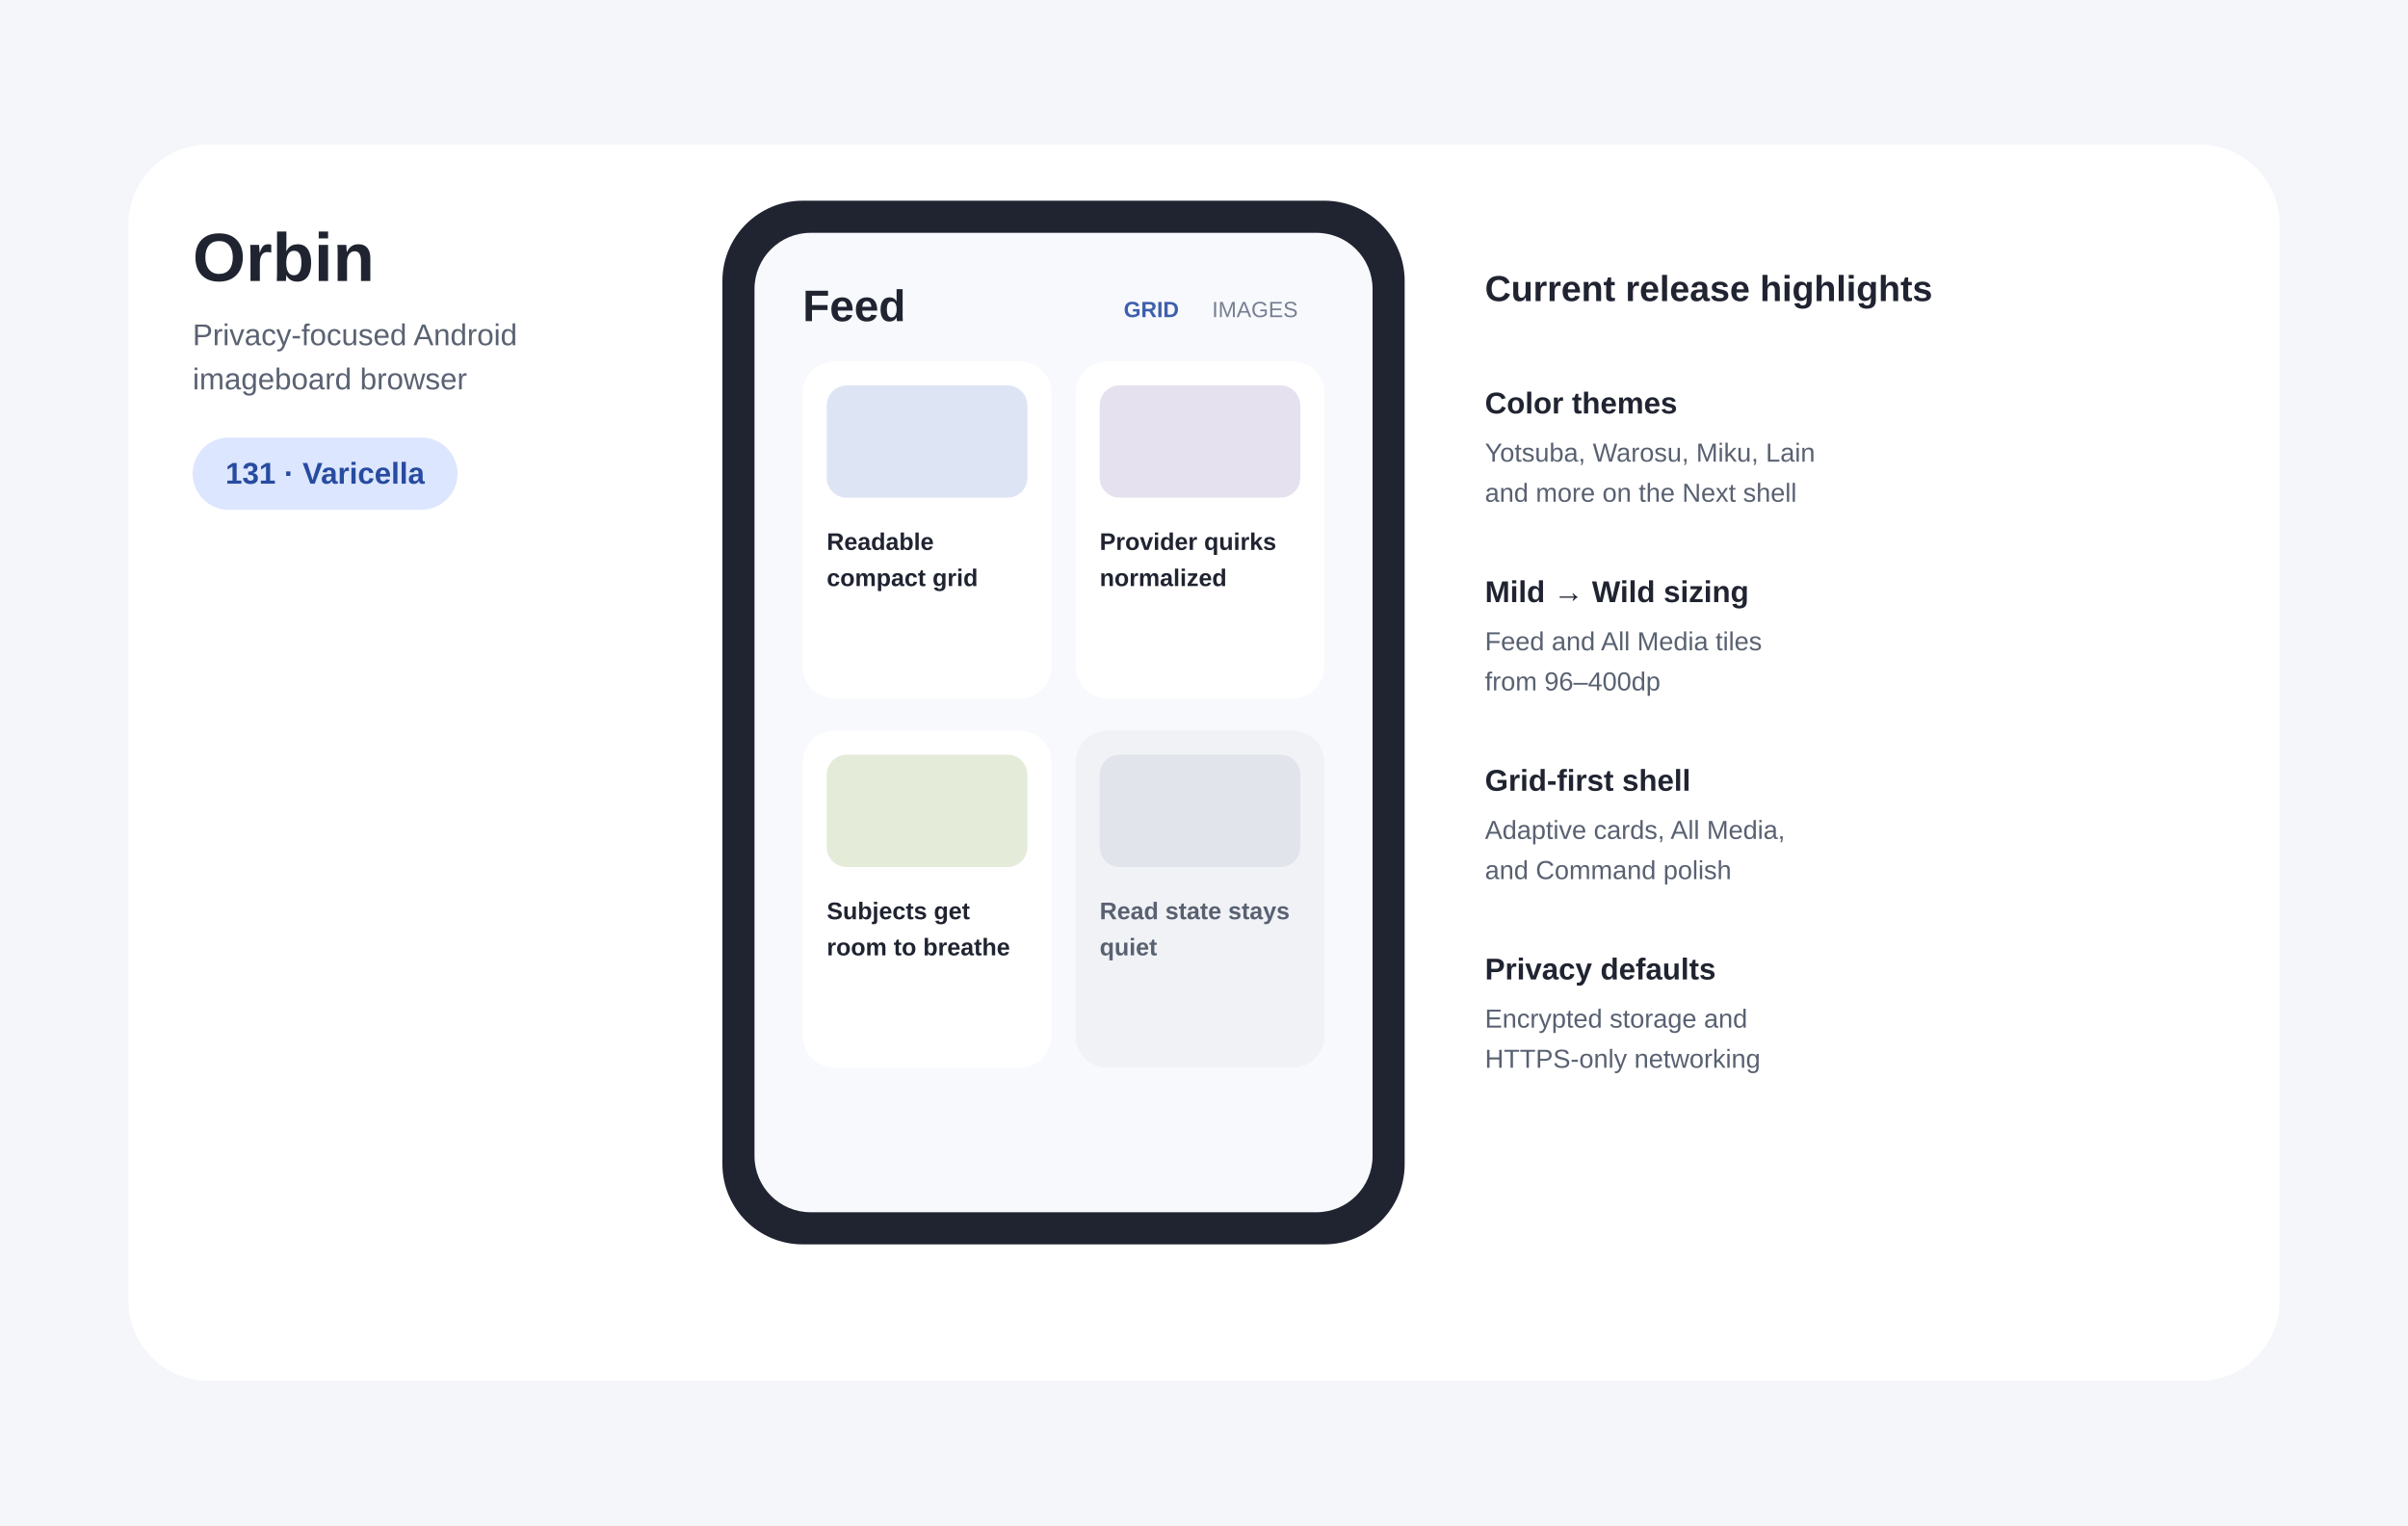
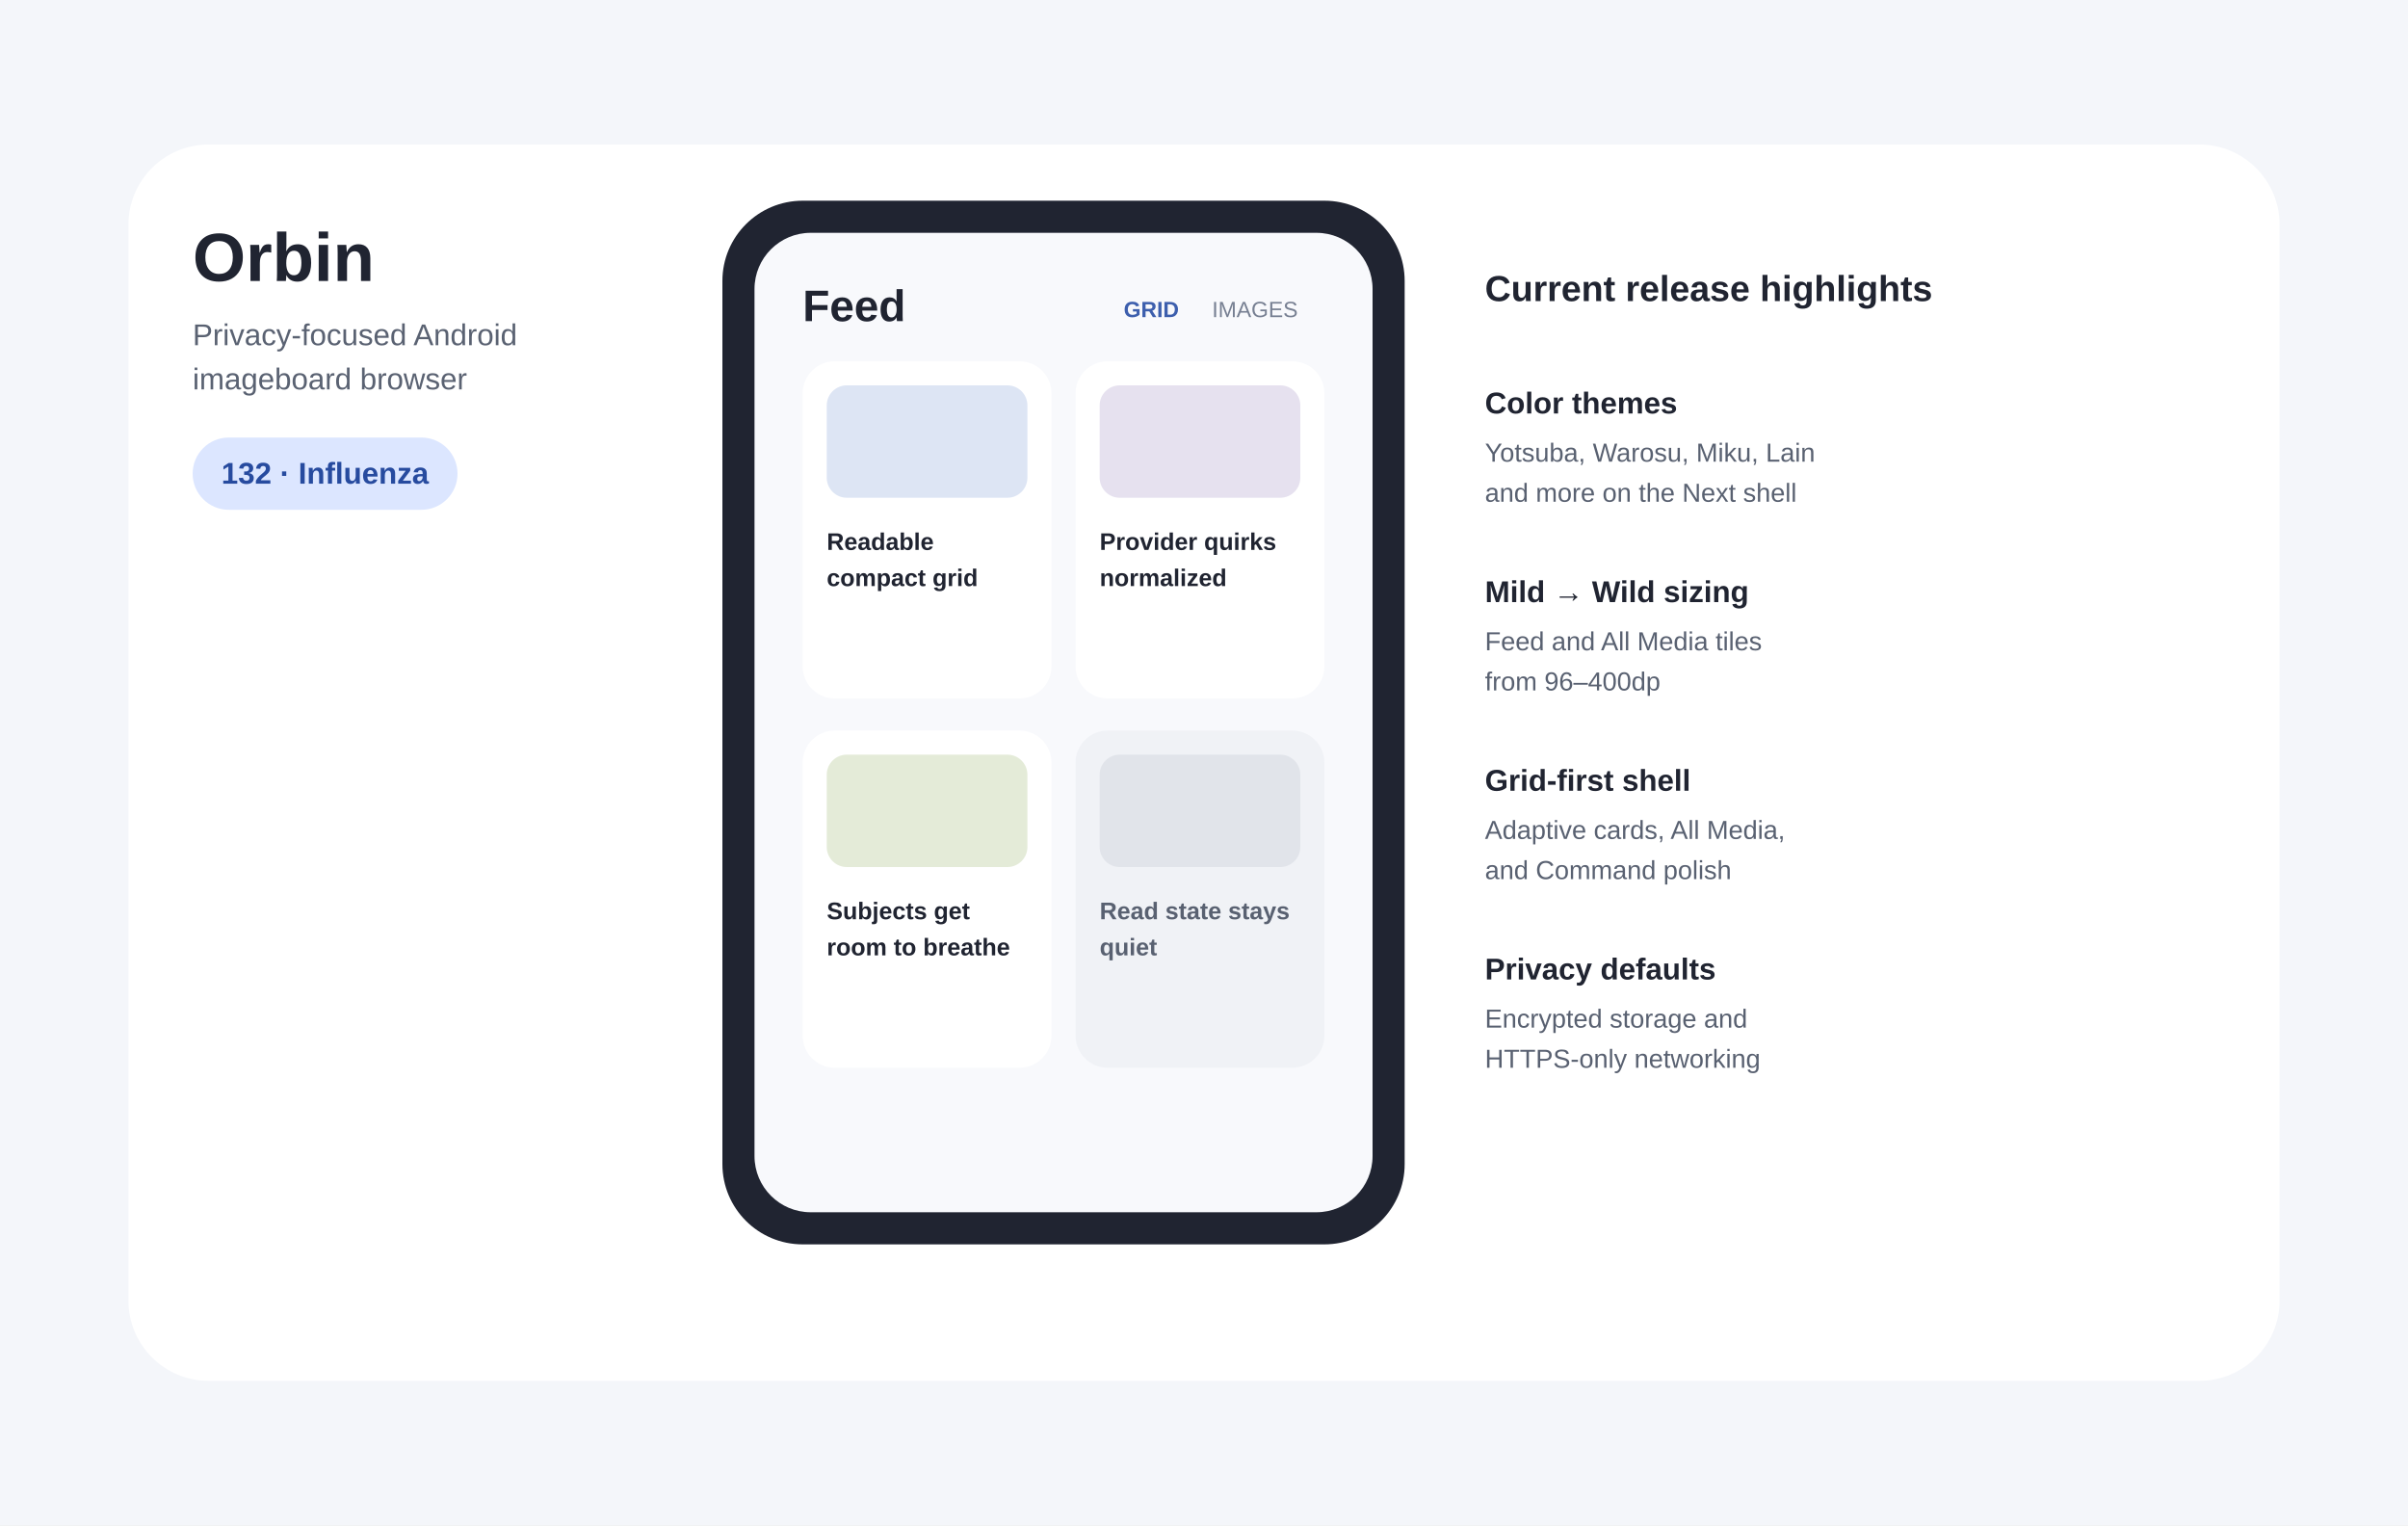
- <svg xmlns="http://www.w3.org/2000/svg" width="1200" height="760" viewBox="0 0 1200 760" role="img" aria-labelledby="title desc" data-release-version="131-Varicella">
+ <svg xmlns="http://www.w3.org/2000/svg" width="1200" height="760" viewBox="0 0 1200 760" role="img" aria-labelledby="title desc" data-release-version="132-Influenza">
  <rect width="1200" height="760" fill="#F4F6FA" />
  <rect x="64" y="72" width="1072" height="616" rx="40" fill="#FFFFFF" />
  <text x="96" y="140" font-family="Arial,sans-serif" font-size="34" font-weight="700" fill="#202431">Orbin</text>
  <text x="96" y="172" font-family="Arial,sans-serif" font-size="15" fill="#5A6272">Privacy-focused Android</text>
  <text x="96" y="194" font-family="Arial,sans-serif" font-size="15" fill="#5A6272">imageboard browser</text>
  <rect x="96" y="218" width="132" height="36" rx="18" fill="#DCE6FF" />
-   <text id="release-label" x="162" y="241" text-anchor="middle" font-family="Arial,sans-serif" font-size="15" font-weight="700" fill="#274B9F">131 · Varicella</text>
+   <text id="release-label" x="162" y="241" text-anchor="middle" font-family="Arial,sans-serif" font-size="15" font-weight="700" fill="#274B9F">132 · Influenza</text>
  <rect x="360" y="100" width="340" height="520" rx="40" fill="#202431" />
  <rect x="376" y="116" width="308" height="488" rx="28" fill="#F8F9FC" />
  <text x="400" y="160" font-family="Arial,sans-serif" font-size="22" font-weight="700" fill="#202431">Feed</text>
  <text x="560" y="158" font-family="Arial,sans-serif" font-size="11" font-weight="700" fill="#3D5FAD">GRID</text>
  <text x="604" y="158" font-family="Arial,sans-serif" font-size="11" fill="#778092">IMAGES</text>
  <rect x="400" y="180" width="124" height="168" rx="16" fill="#FFFFFF" />
  <rect x="536" y="180" width="124" height="168" rx="16" fill="#FFFFFF" />
  <rect x="400" y="364" width="124" height="168" rx="16" fill="#FFFFFF" />
  <rect x="536" y="364" width="124" height="168" rx="16" fill="#F0F2F6" />
  <rect x="412" y="192" width="100" height="56" rx="10" fill="#DDE5F4" />
  <rect x="548" y="192" width="100" height="56" rx="10" fill="#E6E1EF" />
  <rect x="412" y="376" width="100" height="56" rx="10" fill="#E4EBD8" />
  <rect x="548" y="376" width="100" height="56" rx="10" fill="#E1E4EA" />
  <text x="412" y="274" font-family="Arial,sans-serif" font-size="12" font-weight="700" fill="#202431">Readable</text>
  <text x="412" y="292" font-family="Arial,sans-serif" font-size="12" font-weight="700" fill="#202431">compact grid</text>
  <text x="548" y="274" font-family="Arial,sans-serif" font-size="12" font-weight="700" fill="#202431">Provider quirks</text>
  <text x="548" y="292" font-family="Arial,sans-serif" font-size="12" font-weight="700" fill="#202431">normalized</text>
  <text x="412" y="458" font-family="Arial,sans-serif" font-size="12" font-weight="700" fill="#202431">Subjects get</text>
  <text x="412" y="476" font-family="Arial,sans-serif" font-size="12" font-weight="700" fill="#202431">room to breathe</text>
  <text x="548" y="458" font-family="Arial,sans-serif" font-size="12" font-weight="700" fill="#596171">Read state stays</text>
  <text x="548" y="476" font-family="Arial,sans-serif" font-size="12" font-weight="700" fill="#596171">quiet</text>
  <text x="740" y="150" font-family="Arial,sans-serif" font-size="18" font-weight="700" fill="#202431">Current release highlights</text>
  <text x="740" y="206" font-family="Arial,sans-serif" font-size="15" font-weight="700" fill="#202431">Color themes</text>
  <text x="740" y="230" font-family="Arial,sans-serif" font-size="13" fill="#596171">Yotsuba, Warosu, Miku, Lain</text>
  <text x="740" y="250" font-family="Arial,sans-serif" font-size="13" fill="#596171">and more on the Next shell</text>
  <text x="740" y="300" font-family="Arial,sans-serif" font-size="15" font-weight="700" fill="#202431">Mild → Wild sizing</text>
  <text x="740" y="324" font-family="Arial,sans-serif" font-size="13" fill="#596171">Feed and All Media tiles</text>
  <text x="740" y="344" font-family="Arial,sans-serif" font-size="13" fill="#596171">from 96–400dp</text>
  <text x="740" y="394" font-family="Arial,sans-serif" font-size="15" font-weight="700" fill="#202431">Grid-first shell</text>
  <text x="740" y="418" font-family="Arial,sans-serif" font-size="13" fill="#596171">Adaptive cards, All Media,</text>
  <text x="740" y="438" font-family="Arial,sans-serif" font-size="13" fill="#596171">and Command polish</text>
  <text x="740" y="488" font-family="Arial,sans-serif" font-size="15" font-weight="700" fill="#202431">Privacy defaults</text>
  <text x="740" y="512" font-family="Arial,sans-serif" font-size="13" fill="#596171">Encrypted storage and</text>
  <text x="740" y="532" font-family="Arial,sans-serif" font-size="13" fill="#596171">HTTPS-only networking</text>
</svg>
